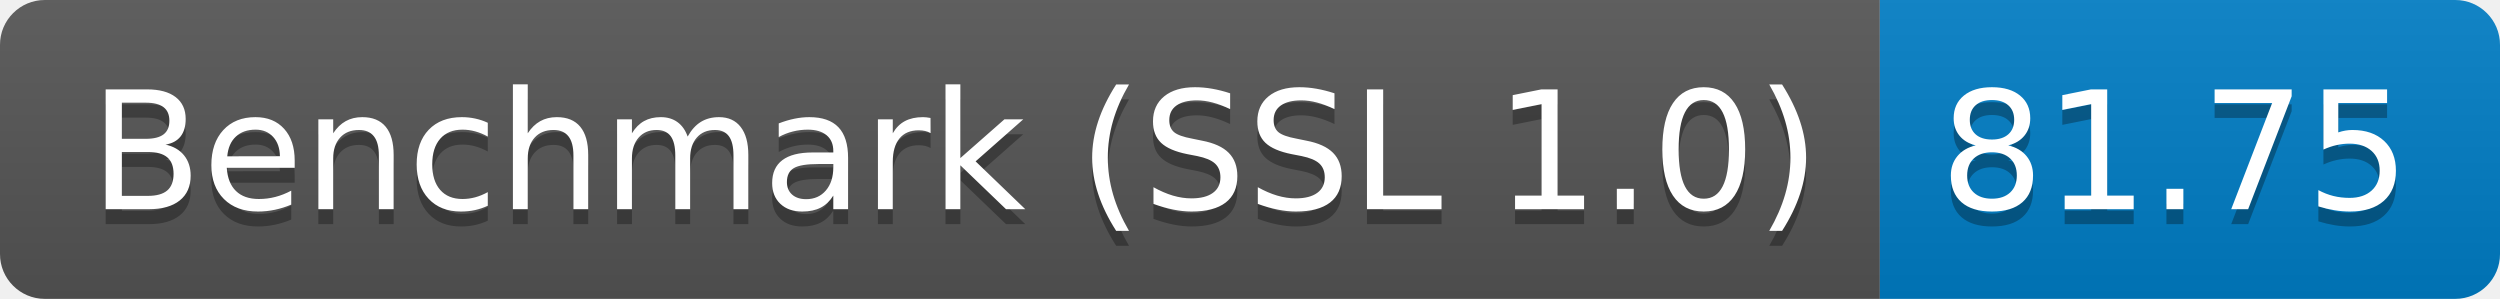
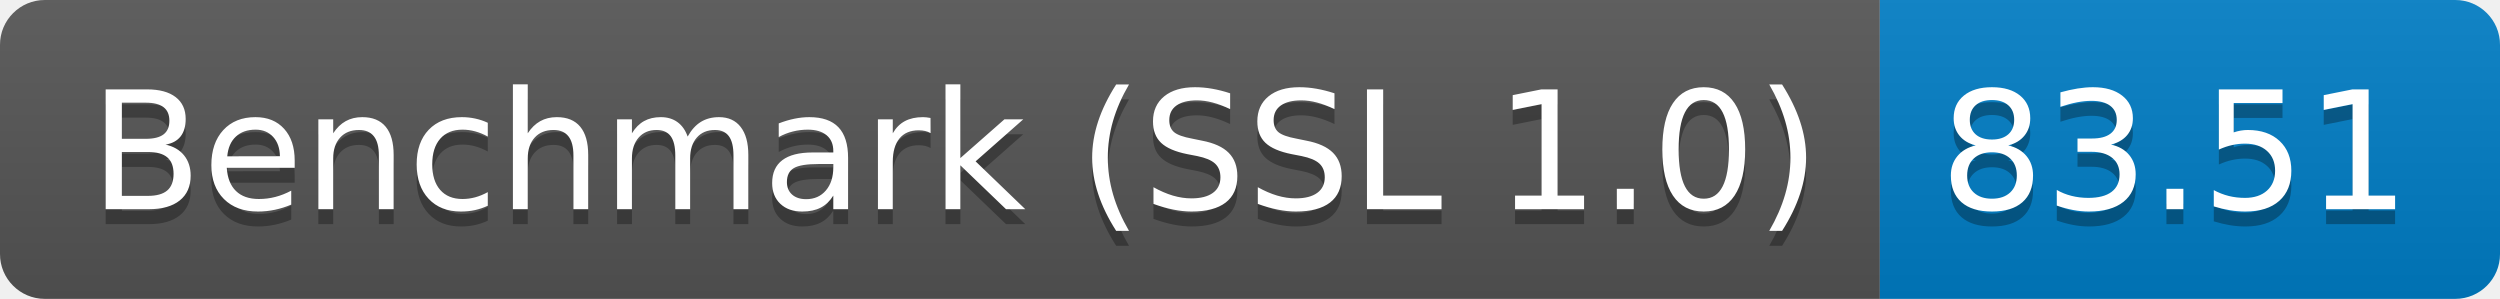
<svg xmlns="http://www.w3.org/2000/svg" height="20" width="167.3">
  <linearGradient id="smooth" x2="0" y2="100%">
    <stop offset="0" stop-color="#bbb" stop-opacity=".1" />
    <stop offset="1" stop-opacity=".1" />
  </linearGradient>
  <clipPath id="round">
    <rect fill="#fff" height="20" rx="3" width="167.3" />
  </clipPath>
  <g clip-path="url(#round)">
    <rect fill="#555" height="20" width="125.8" />
    <rect fill="#007ec6" height="20" width="41.5" x="125.8" />
    <rect fill="url(#smooth)" height="20" width="167.3" />
  </g>
  <g fill="#fff" font-family="DejaVu Sans,Verdana,Geneva,sans-serif" font-size="110" text-anchor="middle">
    <text fill="#010101" fill-opacity=".3" lengthAdjust="spacing" textLength="1158.0" transform="scale(0.1)" x="639.0" y="150">Benchmark (SSL 1.0)</text>
    <text lengthAdjust="spacing" textLength="1158.0" transform="scale(0.1)" x="639.0" y="140">Benchmark (SSL 1.0)</text>
-     <text fill="#010101" fill-opacity=".3" lengthAdjust="spacing" textLength="315.0" transform="scale(0.1)" x="1455.5" y="150">81.75</text>
-     <text lengthAdjust="spacing" textLength="315.0" transform="scale(0.1)" x="1455.5" y="140">81.75</text>
+     <text fill="#010101" fill-opacity=".3" lengthAdjust="spacing" textLength="315.0" transform="scale(0.1)" x="1455.5" y="150">83.51</text>
+     <text lengthAdjust="spacing" textLength="315.0" transform="scale(0.1)" x="1455.5" y="140">83.51</text>
  </g>
</svg>
